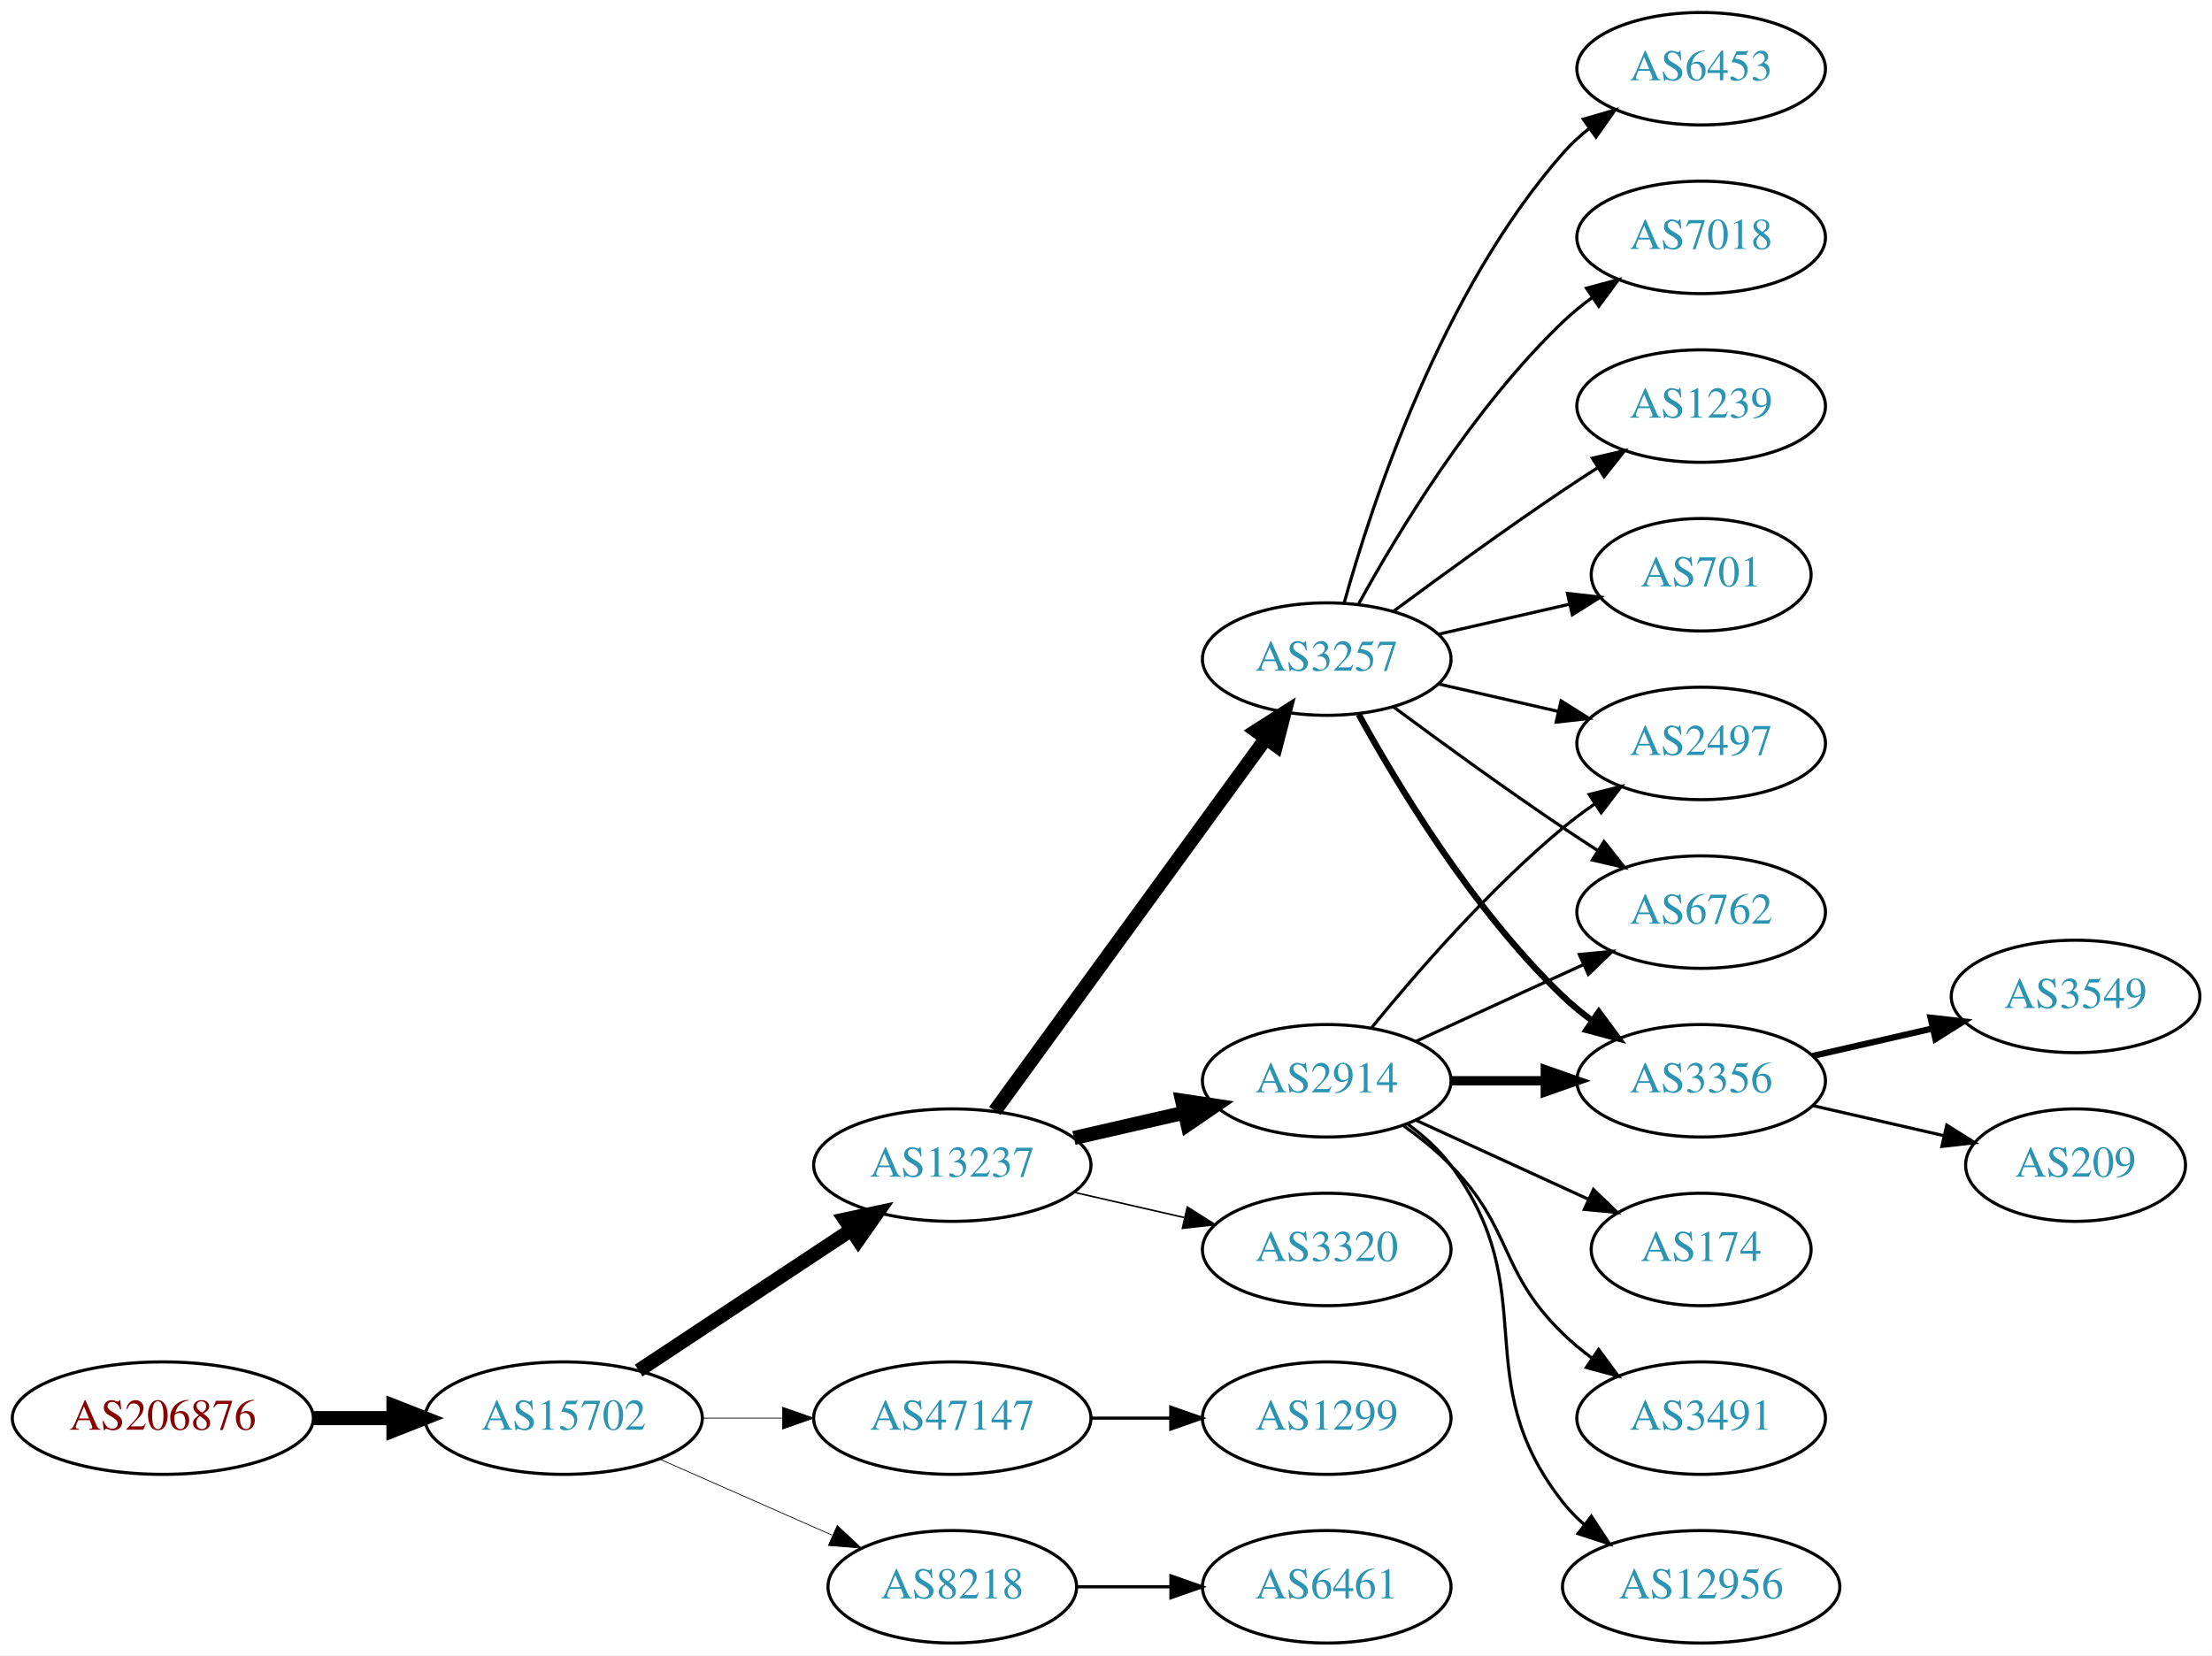
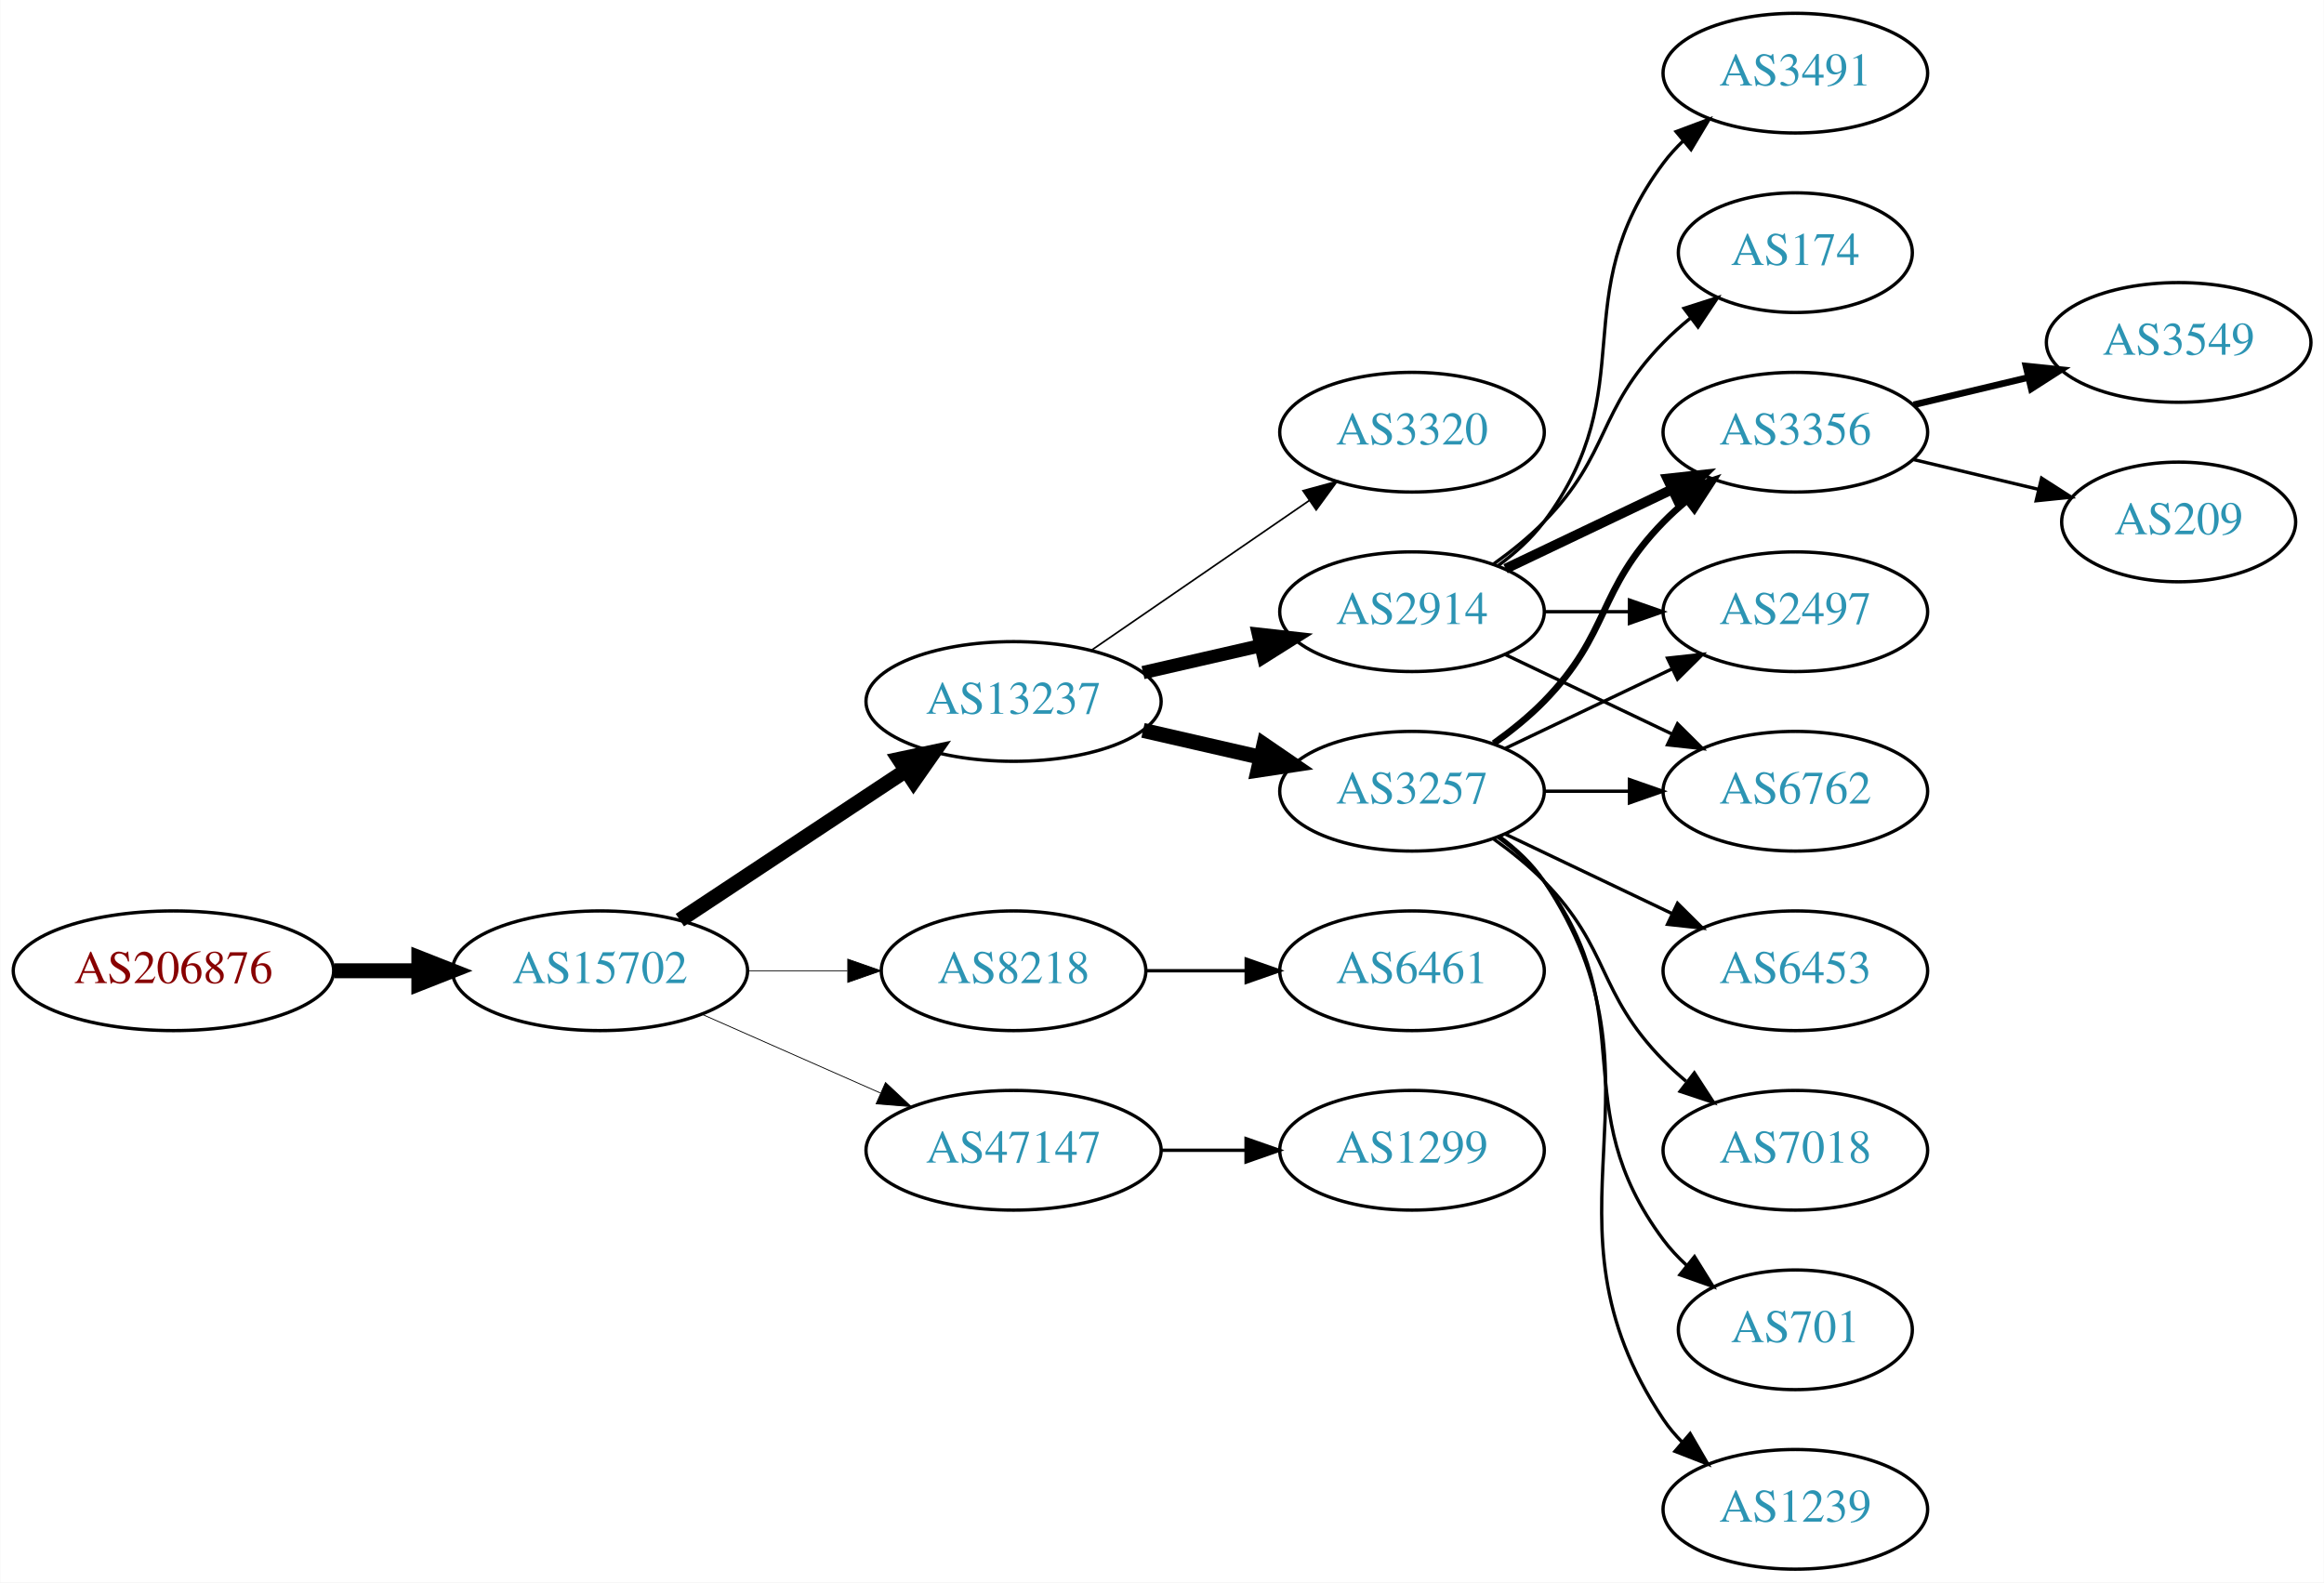
- <svg xmlns="http://www.w3.org/2000/svg" xmlns:xlink="http://www.w3.org/1999/xlink" width="708pt" height="530pt" viewBox="0.00 0.00 707.95 530.00">
-   <g id="graph0" class="graph" transform="scale(1 1) rotate(0) translate(4 526)">
-     <polygon fill="white" stroke="none" points="-4,4 -4,-526 703.954,-526 703.954,4 -4,4" />
+ <svg xmlns="http://www.w3.org/2000/svg" xmlns:xlink="http://www.w3.org/1999/xlink" width="699pt" height="476pt" viewBox="0.00 0.00 698.85 476.00">
+   <g id="graph0" class="graph" transform="scale(1 1) rotate(0) translate(4 472)">
+     <polygon fill="white" stroke="none" points="-4,4 -4,-472 694.855,-472 694.855,4 -4,4" />
    <g id="node1" class="node">
      <g id="a_node1">
        <a xlink:href="/asn/206876" xlink:title="AS206876 ~ MeinSystem GmbH [AT]">
-           <ellipse fill="#ffffff" stroke="black" cx="48.096" cy="-72" rx="48.192" ry="18" />
-           <text text-anchor="middle" x="48.096" y="-68.3" font-family="Times,serif" font-size="14.00" fill="#880000">AS206876</text>
+           <ellipse fill="#ffffff" stroke="black" cx="48.096" cy="-180" rx="48.192" ry="18" />
+           <text text-anchor="middle" x="48.096" y="-176.3" font-family="Times,serif" font-size="14.00" fill="#880000">AS206876</text>
        </a>
      </g>
    </g>
    <g id="node2" class="node">
      <g id="a_node2">
        <a xlink:href="/asn/15702" xlink:title="AS15702 ~ Onstage Online GmbH [AT]">
-           <ellipse fill="#ffffff" stroke="black" cx="176.388" cy="-72" rx="44.393" ry="18" />
-           <text text-anchor="middle" x="176.388" y="-68.3" font-family="Times,serif" font-size="14.00" fill="#2c94b3">AS15702</text>
+           <ellipse fill="#ffffff" stroke="black" cx="176.388" cy="-180" rx="44.393" ry="18" />
+           <text text-anchor="middle" x="176.388" y="-176.3" font-family="Times,serif" font-size="14.00" fill="#2c94b3">AS15702</text>
        </a>
      </g>
    </g>
    <g id="edge1" class="edge">
-       <path fill="none" stroke="black" stroke-width="4.5" d="M96.481,-72C104.742,-72 113.386,-72 121.799,-72" />
-       <polygon fill="black" stroke="black" stroke-width="4.5" points="121.904,-75.938 131.904,-72 121.904,-68.063 121.904,-75.938" />
+       <path fill="none" stroke="black" stroke-width="4.5" d="M96.481,-180C104.742,-180 113.386,-180 121.799,-180" />
+       <polygon fill="black" stroke="black" stroke-width="4.5" points="121.904,-183.938 131.904,-180 121.904,-176.063 121.904,-183.938" />
    </g>
    <g id="node3" class="node">
      <g id="a_node3">
        <a xlink:href="/asn/13237" xlink:title="AS13237 ~ European Backbone of AS13237 [DE]">
-           <ellipse fill="#ffffff" stroke="black" cx="300.78" cy="-153" rx="44.393" ry="18" />
-           <text text-anchor="middle" x="300.78" y="-149.3" font-family="Times,serif" font-size="14.00" fill="#2c94b3">AS13237</text>
+           <ellipse fill="#ffffff" stroke="black" cx="300.78" cy="-261" rx="44.393" ry="18" />
+           <text text-anchor="middle" x="300.78" y="-257.3" font-family="Times,serif" font-size="14.00" fill="#2c94b3">AS13237</text>
        </a>
      </g>
    </g>
    <g id="edge2" class="edge">
-       <path fill="none" stroke="black" stroke-width="4.5" d="M200.409,-87.236C219.641,-99.963 247.248,-118.234 268.485,-132.289" />
-       <polygon fill="black" stroke="black" stroke-width="4.5" points="266.35,-135.597 276.862,-137.833 270.696,-129.03 266.35,-135.597" />
+       <path fill="none" stroke="black" stroke-width="4.5" d="M200.409,-195.235C219.641,-207.963 247.248,-226.234 268.485,-240.289" />
+       <polygon fill="black" stroke="black" stroke-width="4.5" points="266.35,-243.597 276.862,-245.833 270.696,-237.03 266.35,-243.597" />
    </g>
    <g id="node4" class="node">
      <g id="a_node4">
-         <a xlink:href="/asn/47147" xlink:title="AS47147 ~ ANEXIA Internetdienstleistungs GmbH [AT]">
-           <ellipse fill="#ffffff" stroke="black" cx="300.78" cy="-72" rx="44.393" ry="18" />
-           <text text-anchor="middle" x="300.78" y="-68.3" font-family="Times,serif" font-size="14.00" fill="#2c94b3">AS47147</text>
+         <a xlink:href="/asn/8218" xlink:title="AS8218 ~ legacy Neotelecoms [FR]">
+           <ellipse fill="#ffffff" stroke="black" cx="300.78" cy="-180" rx="39.794" ry="18" />
+           <text text-anchor="middle" x="300.78" y="-176.3" font-family="Times,serif" font-size="14.00" fill="#2c94b3">AS8218</text>
        </a>
      </g>
    </g>
    <g id="edge3" class="edge">
-       <path fill="none" stroke="black" stroke-width="0.237" d="M220.883,-72C229.089,-72 237.761,-72 246.233,-72" />
-       <polygon fill="black" stroke="black" stroke-width="0.237" points="246.424,-75.5 256.424,-72 246.424,-68.5 246.424,-75.5" />
+       <path fill="none" stroke="black" stroke-width="0.25" d="M220.883,-180C230.572,-180 240.909,-180 250.802,-180" />
+       <polygon fill="black" stroke="black" stroke-width="0.25" points="250.904,-183.5 260.904,-180 250.904,-176.5 250.904,-183.5" />
    </g>
    <g id="node5" class="node">
      <g id="a_node5">
-         <a xlink:href="/asn/8218" xlink:title="AS8218 ~ legacy Neotelecoms [FR]">
-           <ellipse fill="#ffffff" stroke="black" cx="300.78" cy="-18" rx="39.794" ry="18" />
-           <text text-anchor="middle" x="300.78" y="-14.3" font-family="Times,serif" font-size="14.00" fill="#2c94b3">AS8218</text>
+         <a xlink:href="/asn/47147" xlink:title="AS47147 ~ ANEXIA Internetdienstleistungs GmbH [AT]">
+           <ellipse fill="#ffffff" stroke="black" cx="300.78" cy="-126" rx="44.393" ry="18" />
+           <text text-anchor="middle" x="300.78" y="-122.3" font-family="Times,serif" font-size="14.00" fill="#2c94b3">AS47147</text>
        </a>
      </g>
    </g>
    <g id="edge4" class="edge">
-       <path fill="none" stroke="black" stroke-width="0.237" d="M207.015,-58.928C223.61,-51.606 244.469,-42.403 262.203,-34.579" />
-       <polygon fill="black" stroke="black" stroke-width="0.237" points="263.95,-37.634 271.686,-30.395 261.124,-31.23 263.95,-37.634" />
+       <path fill="none" stroke="black" stroke-width="0.25" d="M207.015,-166.928C223.132,-159.817 243.272,-150.931 260.664,-143.258" />
+       <polygon fill="black" stroke="black" stroke-width="0.25" points="262.264,-146.378 270.001,-139.139 259.439,-139.973 262.264,-146.378" />
    </g>
    <g id="node6" class="node">
      <g id="a_node6">
-         <a xlink:href="/asn/2914" xlink:title="AS2914 ~ NTT America, Inc. [US]">
-           <ellipse fill="#ffffff" stroke="black" cx="420.622" cy="-180" rx="39.794" ry="18" />
-           <text text-anchor="middle" x="420.622" y="-176.3" font-family="Times,serif" font-size="14.00" fill="#2c94b3">AS2914</text>
+         <a xlink:href="/asn/3320" xlink:title="AS3320 ~ DTAG [DE]">
+           <ellipse fill="#ffffff" stroke="black" cx="420.622" cy="-342" rx="39.794" ry="18" />
+           <text text-anchor="middle" x="420.622" y="-338.3" font-family="Times,serif" font-size="14.00" fill="#2c94b3">AS3320</text>
        </a>
      </g>
    </g>
    <g id="edge5" class="edge">
-       <path fill="none" stroke="black" stroke-width="4.5" d="M339.714,-161.692C350.955,-164.267 363.368,-167.111 374.991,-169.774" />
-       <polygon fill="black" stroke="black" stroke-width="4.5" points="374.326,-173.661 384.953,-172.057 376.085,-165.985 374.326,-173.661" />
+       <path fill="none" stroke="black" stroke-width="0.5" d="M324.222,-276.426C342.804,-289.198 369.365,-307.455 389.744,-321.463" />
+       <polygon fill="black" stroke="black" stroke-width="0.5" points="387.835,-324.398 398.058,-327.178 391.8,-318.629 387.835,-324.398" />
    </g>
    <g id="node7" class="node">
      <g id="a_node7">
-         <a xlink:href="/asn/3320" xlink:title="AS3320 ~ DTAG [DE]">
-           <ellipse fill="#ffffff" stroke="black" cx="420.622" cy="-126" rx="39.794" ry="18" />
-           <text text-anchor="middle" x="420.622" y="-122.3" font-family="Times,serif" font-size="14.00" fill="#2c94b3">AS3320</text>
+         <a xlink:href="/asn/3257" xlink:title="AS3257 ~ GTT [DE]">
+           <ellipse fill="#ffffff" stroke="black" cx="420.622" cy="-234" rx="39.794" ry="18" />
+           <text text-anchor="middle" x="420.622" y="-230.3" font-family="Times,serif" font-size="14.00" fill="#2c94b3">AS3257</text>
        </a>
      </g>
    </g>
    <g id="edge6" class="edge">
-       <path fill="none" stroke="black" stroke-width="0.5" d="M339.714,-144.308C350.955,-141.733 363.368,-138.889 374.991,-136.226" />
-       <polygon fill="black" stroke="black" stroke-width="0.5" points="375.987,-139.588 384.953,-133.943 374.424,-132.765 375.987,-139.588" />
+       <path fill="none" stroke="black" stroke-width="4.5" d="M339.714,-252.308C350.955,-249.733 363.368,-246.889 374.991,-244.226" />
+       <polygon fill="black" stroke="black" stroke-width="4.5" points="376.085,-248.015 384.953,-241.943 374.326,-240.339 376.085,-248.015" />
    </g>
    <g id="node8" class="node">
      <g id="a_node8">
-         <a xlink:href="/asn/3257" xlink:title="AS3257 ~ GTT [DE]">
-           <ellipse fill="#ffffff" stroke="black" cx="420.622" cy="-315" rx="39.794" ry="18" />
-           <text text-anchor="middle" x="420.622" y="-311.3" font-family="Times,serif" font-size="14.00" fill="#2c94b3">AS3257</text>
+         <a xlink:href="/asn/2914" xlink:title="AS2914 ~ NTT America, Inc. [US]">
+           <ellipse fill="#ffffff" stroke="black" cx="420.622" cy="-288" rx="39.794" ry="18" />
+           <text text-anchor="middle" x="420.622" y="-284.3" font-family="Times,serif" font-size="14.00" fill="#2c94b3">AS2914</text>
        </a>
      </g>
    </g>
    <g id="edge7" class="edge">
-       <path fill="none" stroke="black" stroke-width="4.5" d="M314.391,-170.337C335.212,-198.96 376.874,-256.233 401.063,-289.486" />
-       <polygon fill="black" stroke="black" stroke-width="4.5" points="398.035,-292.017 407.102,-297.788 404.403,-287.385 398.035,-292.017" />
+       <path fill="none" stroke="black" stroke-width="4" d="M339.714,-269.692C350.955,-272.267 363.368,-275.111 374.991,-277.774" />
+       <polygon fill="black" stroke="black" stroke-width="4" points="374.424,-281.235 384.953,-280.057 375.987,-274.412 374.424,-281.235" />
+     </g>
+     <g id="node16" class="node">
+       <g id="a_node16">
+         <a xlink:href="/asn/6461" xlink:title="AS6461 ~ Zayo Bandwidth [US]">
+           <ellipse fill="#ffffff" stroke="black" cx="420.622" cy="-180" rx="39.794" ry="18" />
+           <text text-anchor="middle" x="420.622" y="-176.3" font-family="Times,serif" font-size="14.00" fill="#2c94b3">AS6461</text>
+         </a>
+       </g>
+     </g>
+     <g id="edge15" class="edge">
+       <path fill="none" stroke="black" d="M340.692,-180C350.246,-180 360.595,-180 370.558,-180" />
+       <polygon fill="black" stroke="black" points="370.751,-183.5 380.75,-180 370.75,-176.5 370.751,-183.5" />
+     </g>
+     <g id="node21" class="node">
+       <g id="a_node21">
+         <a xlink:href="/asn/1299" xlink:title="AS1299 ~ Telia Carrier [EU]">
+           <ellipse fill="#ffffff" stroke="black" cx="420.622" cy="-126" rx="39.794" ry="18" />
+           <text text-anchor="middle" x="420.622" y="-122.3" font-family="Times,serif" font-size="14.00" fill="#2c94b3">AS1299</text>
+         </a>
+       </g>
+     </g>
+     <g id="edge23" class="edge">
+       <path fill="none" stroke="black" d="M344.991,-126C353.303,-126 362.066,-126 370.548,-126" />
+       <polygon fill="black" stroke="black" points="370.707,-129.5 380.707,-126 370.707,-122.5 370.707,-129.5" />
    </g>
    <g id="node9" class="node">
      <g id="a_node9">
-         <a xlink:href="/asn/1299" xlink:title="AS1299 ~ Telia Carrier [EU]">
-           <ellipse fill="#ffffff" stroke="black" cx="420.622" cy="-72" rx="39.794" ry="18" />
-           <text text-anchor="middle" x="420.622" y="-68.3" font-family="Times,serif" font-size="14.00" fill="#2c94b3">AS1299</text>
+         <a xlink:href="/asn/3356" xlink:title="AS3356 ~ Level 3 Parent, LLC [US]">
+           <ellipse fill="#ffffff" stroke="black" cx="535.915" cy="-342" rx="39.794" ry="18" />
+           <text text-anchor="middle" x="535.915" y="-338.3" font-family="Times,serif" font-size="14.00" fill="#2c94b3">AS3356</text>
        </a>
      </g>
    </g>
    <g id="edge8" class="edge">
-       <path fill="none" stroke="black" d="M344.991,-72C353.303,-72 362.066,-72 370.548,-72" />
-       <polygon fill="black" stroke="black" points="370.707,-75.5 380.707,-72 370.707,-68.5 370.707,-75.5" />
-     </g>
-     <g id="node22" class="node">
-       <g id="a_node22">
-         <a xlink:href="/asn/6461" xlink:title="AS6461 ~ Zayo Bandwidth [US]">
-           <ellipse fill="#ffffff" stroke="black" cx="420.622" cy="-18" rx="39.794" ry="18" />
-           <text text-anchor="middle" x="420.622" y="-14.3" font-family="Times,serif" font-size="14.00" fill="#2c94b3">AS6461</text>
-         </a>
-       </g>
-     </g>
-     <g id="edge24" class="edge">
-       <path fill="none" stroke="black" d="M340.692,-18C350.246,-18 360.595,-18 370.558,-18" />
-       <polygon fill="black" stroke="black" points="370.751,-21.5 380.75,-18 370.75,-14.5 370.751,-21.5" />
+       <path fill="none" stroke="black" stroke-width="2" d="M445.216,-248.389C450.472,-252.148 455.804,-256.437 460.269,-261 480.441,-281.617 476.096,-294.383 496.269,-315 498.362,-317.139 500.645,-319.218 503.022,-321.21" />
+       <polygon fill="black" stroke="black" stroke-width="2" points="501.265,-324.275 511.321,-327.611 505.54,-318.732 501.265,-324.275" />
    </g>
    <g id="node10" class="node">
      <g id="a_node10">
-         <a xlink:href="/asn/3356" xlink:title="AS3356 ~ Level 3 Parent, LLC [US]">
-           <ellipse fill="#ffffff" stroke="black" cx="540.465" cy="-180" rx="39.794" ry="18" />
-           <text text-anchor="middle" x="540.465" y="-176.3" font-family="Times,serif" font-size="14.00" fill="#2c94b3">AS3356</text>
+         <a xlink:href="/asn/701" xlink:title="AS701 ~ UUNET [US]">
+           <ellipse fill="#ffffff" stroke="black" cx="535.915" cy="-72" rx="35.194" ry="18" />
+           <text text-anchor="middle" x="535.915" y="-68.3" font-family="Times,serif" font-size="14.00" fill="#2c94b3">AS701</text>
        </a>
      </g>
    </g>
    <g id="edge9" class="edge">
-       <path fill="none" stroke="black" stroke-width="3" d="M460.535,-180C470.088,-180 480.438,-180 490.401,-180" />
-       <polygon fill="black" stroke="black" stroke-width="3" points="490.593,-183.5 500.593,-180 490.593,-176.5 490.593,-183.5" />
+       <path fill="none" stroke="black" d="M446.553,-220.118C451.629,-216.389 456.547,-211.984 460.269,-207 490.54,-166.458 465.997,-139.542 496.269,-99 498.276,-96.311 500.632,-93.791 503.173,-91.454" />
+       <polygon fill="black" stroke="black" points="505.588,-94.004 511.189,-85.011 501.202,-88.548 505.588,-94.004" />
    </g>
    <g id="node11" class="node">
      <g id="a_node11">
        <a xlink:href="/asn/2497" xlink:title="AS2497 ~ Internet Initiative Japan Inc. [JP]">
-           <ellipse fill="#ffffff" stroke="black" cx="540.465" cy="-288" rx="39.794" ry="18" />
-           <text text-anchor="middle" x="540.465" y="-284.3" font-family="Times,serif" font-size="14.00" fill="#2c94b3">AS2497</text>
+           <ellipse fill="#ffffff" stroke="black" cx="535.915" cy="-288" rx="39.794" ry="18" />
+           <text text-anchor="middle" x="535.915" y="-284.3" font-family="Times,serif" font-size="14.00" fill="#2c94b3">AS2497</text>
        </a>
      </g>
    </g>
    <g id="edge10" class="edge">
-       <path fill="none" stroke="black" d="M435.041,-197.065C449.156,-214.375 472.571,-241.345 496.269,-261 499.485,-263.668 502.986,-266.27 506.556,-268.741" />
-       <polygon fill="black" stroke="black" points="504.634,-271.666 514.912,-274.236 508.48,-265.817 504.634,-271.666" />
+       <path fill="none" stroke="black" d="M448.759,-246.934C463.753,-254.081 482.574,-263.052 498.797,-270.785" />
+       <polygon fill="black" stroke="black" points="497.467,-274.028 508,-275.171 500.479,-267.709 497.467,-274.028" />
    </g>
    <g id="node12" class="node">
      <g id="a_node12">
-         <a xlink:href="/asn/12956" xlink:title="AS12956 ~ TELXIUS [ES]">
-           <ellipse fill="#ffffff" stroke="black" cx="540.465" cy="-18" rx="44.393" ry="18" />
-           <text text-anchor="middle" x="540.465" y="-14.3" font-family="Times,serif" font-size="14.00" fill="#2c94b3">AS12956</text>
+         <a xlink:href="/asn/1239" xlink:title="AS1239 ~ Sprint [US]">
+           <ellipse fill="#ffffff" stroke="black" cx="535.915" cy="-18" rx="39.794" ry="18" />
+           <text text-anchor="middle" x="535.915" y="-14.3" font-family="Times,serif" font-size="14.00" fill="#2c94b3">AS1239</text>
        </a>
      </g>
    </g>
    <g id="edge11" class="edge">
-       <path fill="none" stroke="black" d="M446.553,-166.118C451.629,-162.389 456.547,-157.984 460.269,-153 490.54,-112.458 464.97,-84.754 496.269,-45 498.293,-42.429 500.634,-40.037 503.159,-37.826" />
-       <polygon fill="black" stroke="black" points="505.315,-40.584 511.149,-31.739 501.073,-35.016 505.315,-40.584" />
+       <path fill="none" stroke="black" d="M446.941,-220.393C451.997,-216.649 456.809,-212.169 460.269,-207 501.293,-145.706 455.244,-106.294 496.269,-45 497.891,-42.577 499.809,-40.305 501.911,-38.19" />
+       <polygon fill="black" stroke="black" points="504.278,-40.771 509.596,-31.607 499.725,-35.454 504.278,-40.771" />
    </g>
    <g id="node13" class="node">
      <g id="a_node13">
-         <a xlink:href="/asn/6762" xlink:title="AS6762 ~ TELECOM ITALIA SPARKLE S.p.A. [IT]">
-           <ellipse fill="#ffffff" stroke="black" cx="540.465" cy="-234" rx="39.794" ry="18" />
-           <text text-anchor="middle" x="540.465" y="-230.3" font-family="Times,serif" font-size="14.00" fill="#2c94b3">AS6762</text>
+         <a xlink:href="/asn/6453" xlink:title="AS6453 ~ TATA COMMUNICATIONS (AMERICA) INC [US]">
+           <ellipse fill="#ffffff" stroke="black" cx="535.915" cy="-180" rx="39.794" ry="18" />
+           <text text-anchor="middle" x="535.915" y="-176.3" font-family="Times,serif" font-size="14.00" fill="#2c94b3">AS6453</text>
        </a>
      </g>
    </g>
    <g id="edge12" class="edge">
-       <path fill="none" stroke="black" d="M449.251,-192.661C465.208,-199.973 485.479,-209.261 502.761,-217.181" />
-       <polygon fill="black" stroke="black" points="501.46,-220.435 512.009,-221.419 504.376,-214.071 501.46,-220.435" />
+       <path fill="none" stroke="black" d="M448.759,-221.066C463.753,-213.919 482.574,-204.948 498.797,-197.215" />
+       <polygon fill="black" stroke="black" points="500.479,-200.291 508,-192.829 497.467,-193.972 500.479,-200.291" />
    </g>
    <g id="node14" class="node">
      <g id="a_node14">
-         <a xlink:href="/asn/174" xlink:title="AS174 ~ Cogent Communications [US]">
-           <ellipse fill="#ffffff" stroke="black" cx="540.465" cy="-126" rx="35.194" ry="18" />
-           <text text-anchor="middle" x="540.465" y="-122.3" font-family="Times,serif" font-size="14.00" fill="#2c94b3">AS174</text>
+         <a xlink:href="/asn/6762" xlink:title="AS6762 ~ TELECOM ITALIA SPARKLE S.p.A. [IT]">
+           <ellipse fill="#ffffff" stroke="black" cx="535.915" cy="-234" rx="39.794" ry="18" />
+           <text text-anchor="middle" x="535.915" y="-230.3" font-family="Times,serif" font-size="14.00" fill="#2c94b3">AS6762</text>
        </a>
      </g>
    </g>
    <g id="edge13" class="edge">
-       <path fill="none" stroke="black" d="M449.251,-167.339C465.667,-159.817 486.649,-150.202 504.246,-142.139" />
-       <polygon fill="black" stroke="black" points="505.99,-145.189 513.623,-137.842 503.074,-138.826 505.99,-145.189" />
+       <path fill="none" stroke="black" d="M460.294,-234C468.497,-234 477.261,-234 485.794,-234" />
+       <polygon fill="black" stroke="black" points="486.033,-237.5 496.033,-234 486.033,-230.5 486.033,-237.5" />
    </g>
    <g id="node15" class="node">
      <g id="a_node15">
+         <a xlink:href="/asn/7018" xlink:title="AS7018 ~ AT&amp;T Services, Inc. [US]">
+           <ellipse fill="#ffffff" stroke="black" cx="535.915" cy="-126" rx="39.794" ry="18" />
+           <text text-anchor="middle" x="535.915" y="-122.3" font-family="Times,serif" font-size="14.00" fill="#2c94b3">AS7018</text>
+         </a>
+       </g>
+     </g>
+     <g id="edge14" class="edge">
+       <path fill="none" stroke="black" d="M445.216,-219.611C450.472,-215.852 455.804,-211.563 460.269,-207 480.441,-186.383 476.096,-173.617 496.269,-153 498.362,-150.861 500.645,-148.782 503.022,-146.79" />
+       <polygon fill="black" stroke="black" points="505.54,-149.268 511.321,-140.389 501.265,-143.725 505.54,-149.268" />
+     </g>
+     <g id="edge19" class="edge">
+       <path fill="none" stroke="black" stroke-width="3" d="M448.759,-300.934C463.753,-308.081 482.574,-317.052 498.797,-324.785" />
+       <polygon fill="black" stroke="black" stroke-width="3" points="497.467,-328.028 508,-329.171 500.479,-321.709 497.467,-328.028" />
+     </g>
+     <g id="edge16" class="edge">
+       <path fill="none" stroke="black" d="M460.294,-288C468.497,-288 477.261,-288 485.794,-288" />
+       <polygon fill="black" stroke="black" points="486.033,-291.5 496.033,-288 486.033,-284.5 486.033,-291.5" />
+     </g>
+     <g id="edge18" class="edge">
+       <path fill="none" stroke="black" d="M448.759,-275.066C463.753,-267.919 482.574,-258.948 498.797,-251.215" />
+       <polygon fill="black" stroke="black" points="500.479,-254.291 508,-246.829 497.467,-247.972 500.479,-254.291" />
+     </g>
+     <g id="node17" class="node">
+       <g id="a_node17">
        <a xlink:href="/asn/3491" xlink:title="AS3491 ~ PCCW Global, Inc. [US]">
-           <ellipse fill="#ffffff" stroke="black" cx="540.465" cy="-72" rx="39.794" ry="18" />
-           <text text-anchor="middle" x="540.465" y="-68.3" font-family="Times,serif" font-size="14.00" fill="#2c94b3">AS3491</text>
-         </a>
-       </g>
-     </g>
-     <g id="edge14" class="edge">
-       <path fill="none" stroke="black" d="M445.216,-165.611C450.472,-161.852 455.804,-157.563 460.269,-153 480.441,-132.383 475.575,-119.094 496.269,-99 499.114,-96.237 502.288,-93.614 505.588,-91.166" />
-       <polygon fill="black" stroke="black" points="507.653,-93.993 513.936,-85.462 503.704,-88.214 507.653,-93.993" />
-     </g>
-     <g id="edge18" class="edge">
-       <path fill="none" stroke="black" stroke-width="2" d="M430.864,-297.287C443.409,-274.439 467.586,-234.389 496.269,-207 499.137,-204.261 502.326,-201.653 505.635,-199.215" />
-       <polygon fill="black" stroke="black" stroke-width="2" points="507.698,-202.044 513.994,-193.523 503.758,-196.258 507.698,-202.044" />
-     </g>
-     <g id="edge21" class="edge">
-       <path fill="none" stroke="black" d="M456.342,-307.045C468.341,-304.296 481.962,-301.175 494.655,-298.267" />
-       <polygon fill="black" stroke="black" points="495.621,-301.636 504.586,-295.991 494.057,-294.813 495.621,-301.636" />
-     </g>
-     <g id="edge19" class="edge">
-       <path fill="none" stroke="black" d="M441.953,-299.723C456.815,-288.696 477.559,-273.593 496.269,-261 499.818,-258.611 503.568,-256.161 507.317,-253.758" />
-       <polygon fill="black" stroke="black" points="509.385,-256.591 515.965,-248.288 505.643,-250.675 509.385,-256.591" />
+           <ellipse fill="#ffffff" stroke="black" cx="535.915" cy="-450" rx="39.794" ry="18" />
+           <text text-anchor="middle" x="535.915" y="-446.3" font-family="Times,serif" font-size="14.00" fill="#2c94b3">AS3491</text>
+         </a>
+       </g>
+     </g>
+     <g id="edge17" class="edge">
+       <path fill="none" stroke="black" d="M446.553,-301.882C451.629,-305.611 456.547,-310.016 460.269,-315 490.54,-355.542 465.997,-382.458 496.269,-423 498.013,-425.336 500.021,-427.545 502.184,-429.617" />
+       <polygon fill="black" stroke="black" points="500.062,-432.405 509.984,-436.118 504.543,-427.027 500.062,-432.405" />
    </g>
    <g id="node18" class="node">
      <g id="a_node18">
-         <a xlink:href="/asn/6453" xlink:title="AS6453 ~ TATA COMMUNICATIONS (AMERICA) INC [US]">
-           <ellipse fill="#ffffff" stroke="black" cx="540.465" cy="-504" rx="39.794" ry="18" />
-           <text text-anchor="middle" x="540.465" y="-500.3" font-family="Times,serif" font-size="14.00" fill="#2c94b3">AS6453</text>
-         </a>
-       </g>
-     </g>
-     <g id="edge17" class="edge">
-       <path fill="none" stroke="black" d="M426.195,-332.946C435.101,-364.995 457.385,-432.842 496.269,-477 498.753,-479.821 501.602,-482.449 504.628,-484.871" />
-       <polygon fill="black" stroke="black" points="502.745,-487.828 512.917,-490.791 506.814,-482.131 502.745,-487.828" />
+         <a xlink:href="/asn/174" xlink:title="AS174 ~ Cogent Communications [US]">
+           <ellipse fill="#ffffff" stroke="black" cx="535.915" cy="-396" rx="35.194" ry="18" />
+           <text text-anchor="middle" x="535.915" y="-392.3" font-family="Times,serif" font-size="14.00" fill="#2c94b3">AS174</text>
+         </a>
+       </g>
+     </g>
+     <g id="edge20" class="edge">
+       <path fill="none" stroke="black" d="M445.216,-302.389C450.472,-306.148 455.804,-310.437 460.269,-315 480.441,-335.617 476.096,-348.383 496.269,-369 498.748,-371.534 501.495,-373.983 504.347,-376.304" />
+       <polygon fill="black" stroke="black" points="502.439,-379.248 512.532,-382.468 506.65,-373.657 502.439,-379.248" />
    </g>
    <g id="node19" class="node">
      <g id="a_node19">
-         <a xlink:href="/asn/7018" xlink:title="AS7018 ~ AT&amp;T Services, Inc. [US]">
-           <ellipse fill="#ffffff" stroke="black" cx="540.465" cy="-450" rx="39.794" ry="18" />
-           <text text-anchor="middle" x="540.465" y="-446.3" font-family="Times,serif" font-size="14.00" fill="#2c94b3">AS7018</text>
-         </a>
-       </g>
-     </g>
-     <g id="edge20" class="edge">
-       <path fill="none" stroke="black" d="M430.864,-332.713C443.409,-355.561 467.586,-395.611 496.269,-423 499.137,-425.739 502.326,-428.347 505.635,-430.785" />
-       <polygon fill="black" stroke="black" points="503.758,-433.742 513.994,-436.477 507.698,-427.956 503.758,-433.742" />
+         <a xlink:href="/asn/3549" xlink:title="AS3549 ~ Level 3 Parent, LLC [US]">
+           <ellipse fill="#ffffff" stroke="black" cx="651.208" cy="-369" rx="39.794" ry="18" />
+           <text text-anchor="middle" x="651.208" y="-365.3" font-family="Times,serif" font-size="14.00" fill="#2c94b3">AS3549</text>
+         </a>
+       </g>
+     </g>
+     <g id="edge21" class="edge">
+       <path fill="none" stroke="black" stroke-width="2" d="M571.522,-350.248C582.394,-352.838 594.548,-355.735 605.991,-358.462" />
+       <polygon fill="black" stroke="black" stroke-width="2" points="605.274,-361.889 615.813,-360.803 606.897,-355.08 605.274,-361.889" />
    </g>
    <g id="node20" class="node">
      <g id="a_node20">
-         <a xlink:href="/asn/1239" xlink:title="AS1239 ~ Sprint [US]">
-           <ellipse fill="#ffffff" stroke="black" cx="540.465" cy="-396" rx="39.794" ry="18" />
-           <text text-anchor="middle" x="540.465" y="-392.3" font-family="Times,serif" font-size="14.00" fill="#2c94b3">AS1239</text>
+         <a xlink:href="/asn/209" xlink:title="AS209 ~ CenturyLink Communications, LLC [US]">
+           <ellipse fill="#ffffff" stroke="black" cx="651.208" cy="-315" rx="35.194" ry="18" />
+           <text text-anchor="middle" x="651.208" y="-311.3" font-family="Times,serif" font-size="14.00" fill="#2c94b3">AS209</text>
        </a>
      </g>
    </g>
    <g id="edge22" class="edge">
-       <path fill="none" stroke="black" d="M441.953,-330.277C456.815,-341.304 477.559,-356.407 496.269,-369 499.818,-371.389 503.568,-373.839 507.317,-376.242" />
-       <polygon fill="black" stroke="black" points="505.643,-379.325 515.965,-381.712 509.385,-373.409 505.643,-379.325" />
-     </g>
-     <g id="node21" class="node">
-       <g id="a_node21">
-         <a xlink:href="/asn/701" xlink:title="AS701 ~ UUNET [US]">
-           <ellipse fill="#ffffff" stroke="black" cx="540.465" cy="-342" rx="35.194" ry="18" />
-           <text text-anchor="middle" x="540.465" y="-338.3" font-family="Times,serif" font-size="14.00" fill="#2c94b3">AS701</text>
-         </a>
-       </g>
-     </g>
-     <g id="edge23" class="edge">
-       <path fill="none" stroke="black" d="M456.342,-322.955C469.434,-325.955 484.456,-329.396 498.097,-332.522" />
-       <polygon fill="black" stroke="black" points="497.675,-336.016 508.204,-334.838 499.238,-329.193 497.675,-336.016" />
-     </g>
-     <g id="node16" class="node">
-       <g id="a_node16">
-         <a xlink:href="/asn/3549" xlink:title="AS3549 ~ Level 3 Parent, LLC [US]">
-           <ellipse fill="#ffffff" stroke="black" cx="660.307" cy="-207" rx="39.794" ry="18" />
-           <text text-anchor="middle" x="660.307" y="-203.3" font-family="Times,serif" font-size="14.00" fill="#2c94b3">AS3549</text>
-         </a>
-       </g>
-     </g>
-     <g id="edge15" class="edge">
-       <path fill="none" stroke="black" stroke-width="2" d="M576.184,-187.955C588.184,-190.704 601.805,-193.825 614.498,-196.733" />
-       <polygon fill="black" stroke="black" stroke-width="2" points="613.9,-200.187 624.429,-199.009 615.463,-193.364 613.9,-200.187" />
-     </g>
-     <g id="node17" class="node">
-       <g id="a_node17">
-         <a xlink:href="/asn/209" xlink:title="AS209 ~ CenturyLink Communications, LLC [US]">
-           <ellipse fill="#ffffff" stroke="black" cx="660.307" cy="-153" rx="35.194" ry="18" />
-           <text text-anchor="middle" x="660.307" y="-149.3" font-family="Times,serif" font-size="14.00" fill="#2c94b3">AS209</text>
-         </a>
-       </g>
-     </g>
-     <g id="edge16" class="edge">
-       <path fill="none" stroke="black" d="M576.184,-172.045C589.277,-169.045 604.299,-165.604 617.94,-162.478" />
-       <polygon fill="black" stroke="black" points="619.081,-165.807 628.047,-160.162 617.518,-158.984 619.081,-165.807" />
+       <path fill="none" stroke="black" d="M571.522,-333.752C583.317,-330.942 596.622,-327.771 608.889,-324.847" />
+       <polygon fill="black" stroke="black" points="609.978,-328.186 618.894,-322.463 608.355,-321.376 609.978,-328.186" />
    </g>
  </g>
</svg>
